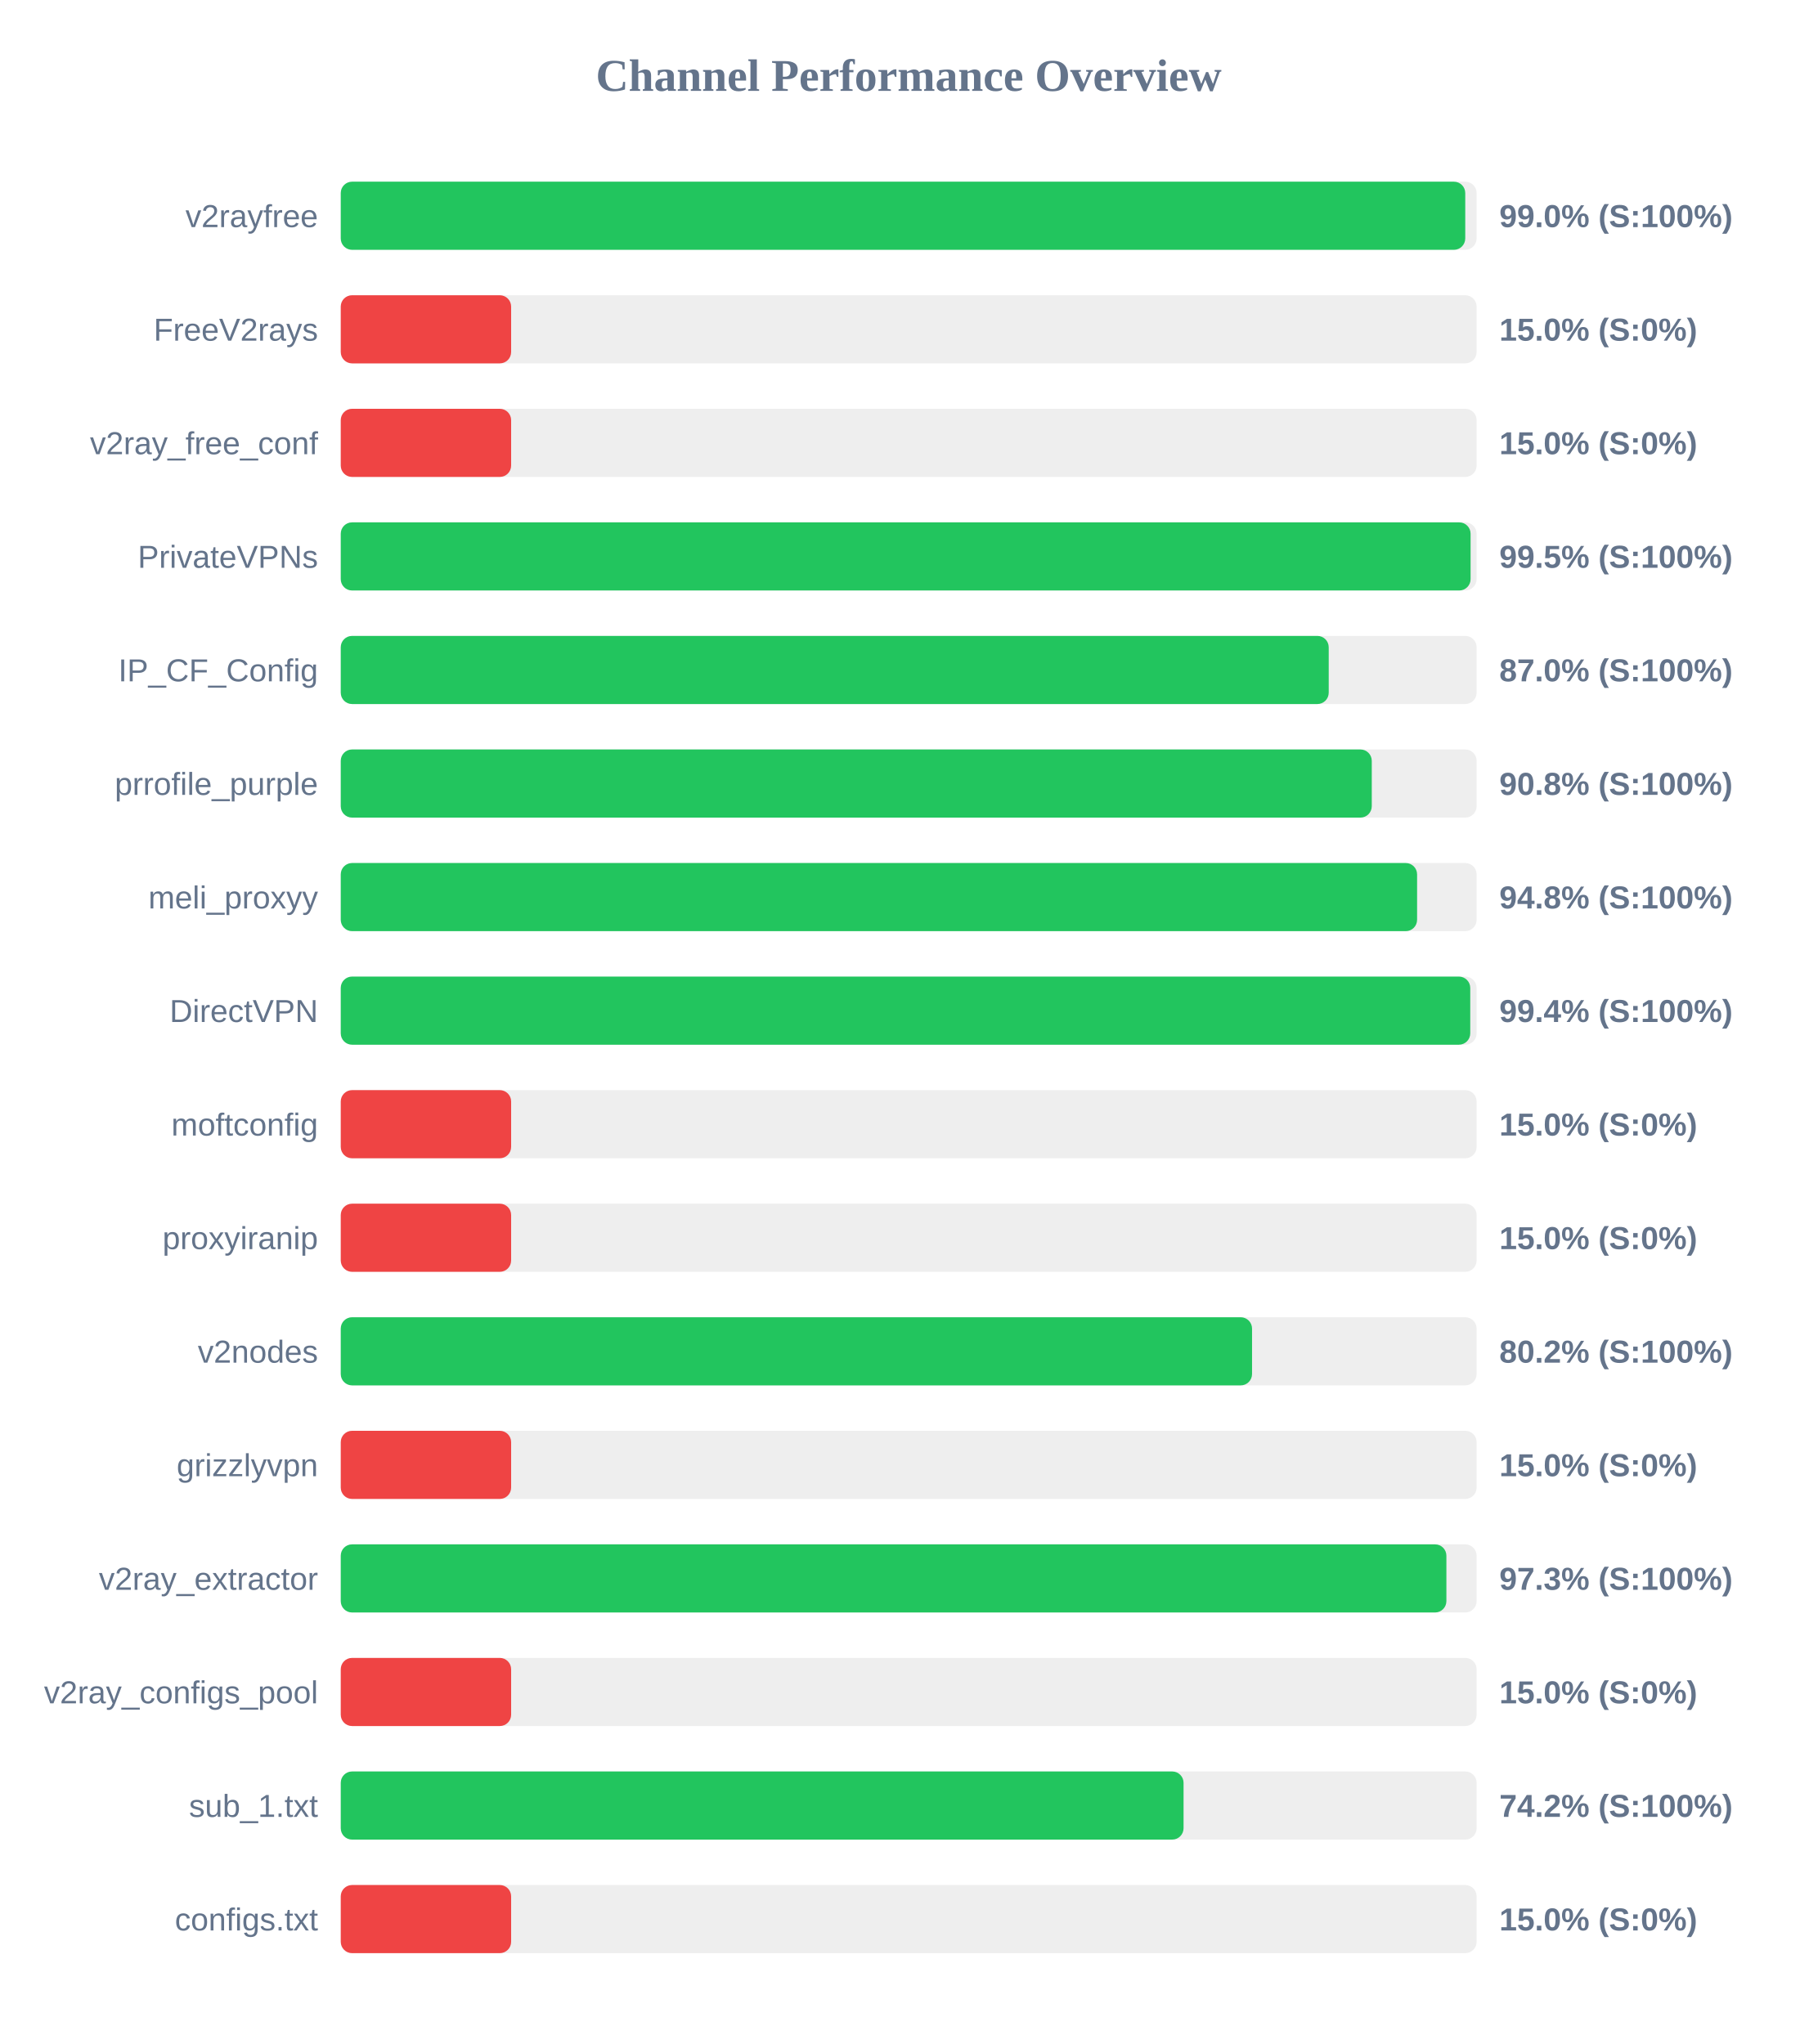
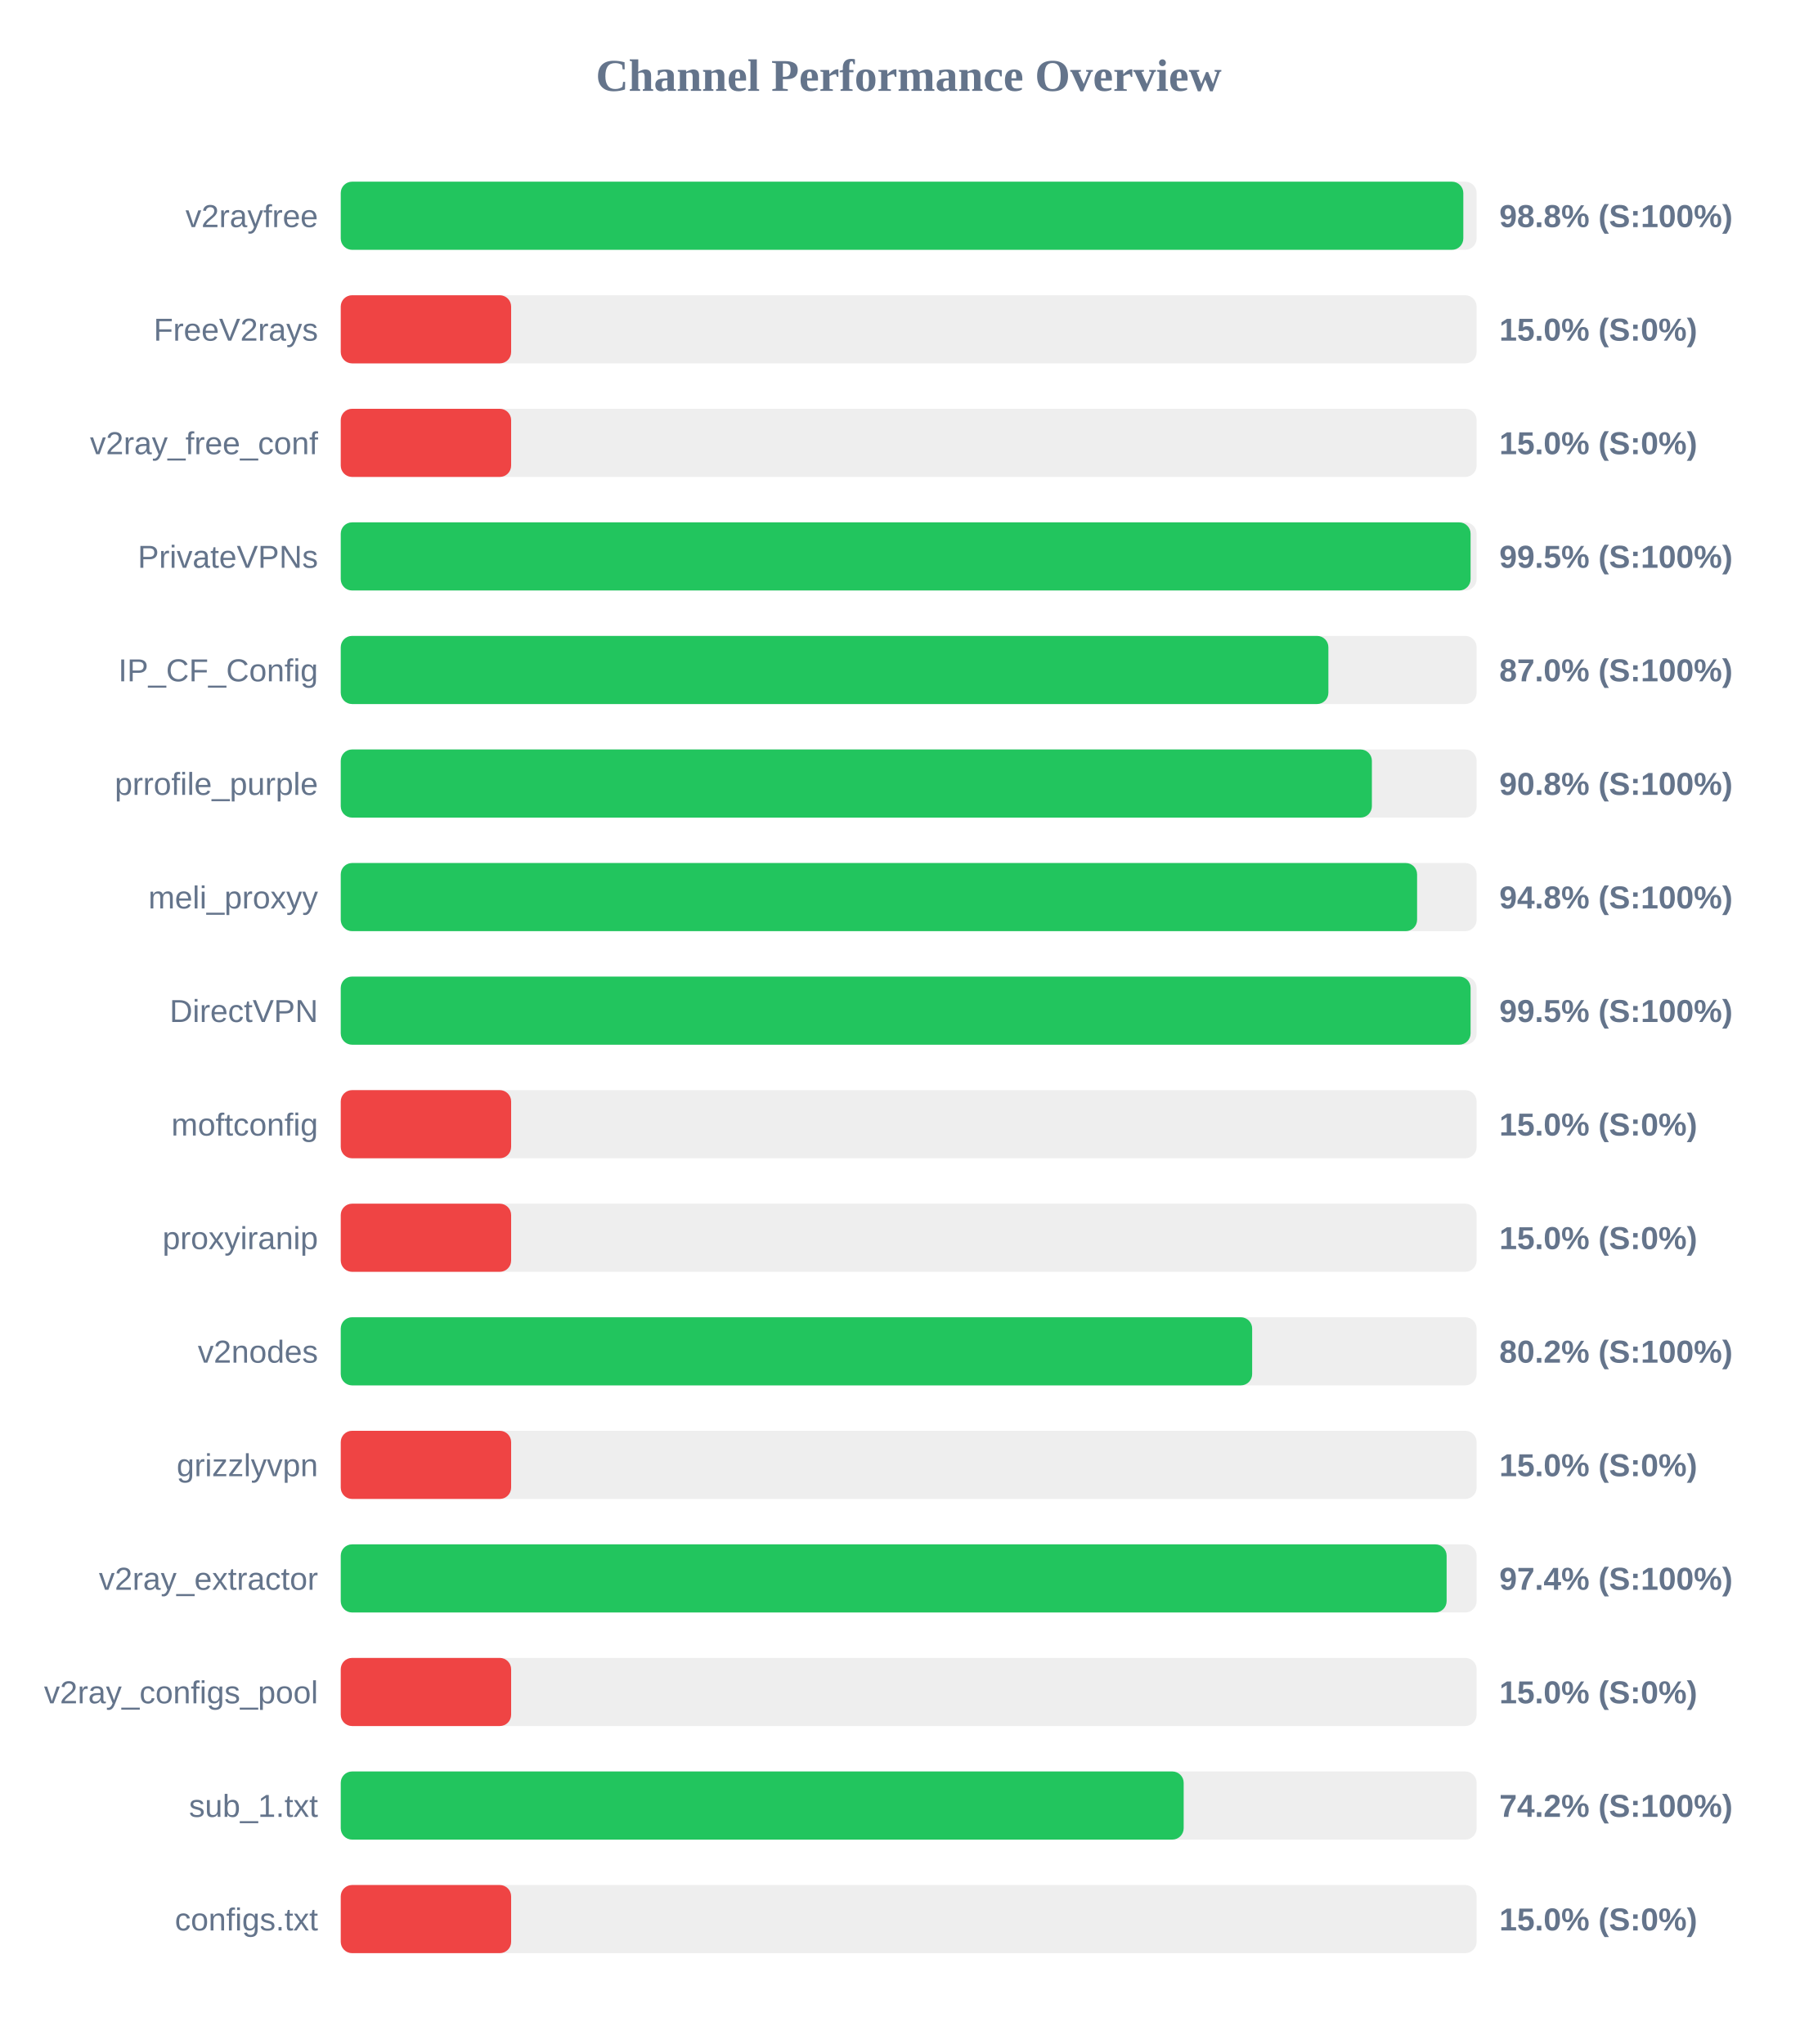
<svg xmlns="http://www.w3.org/2000/svg" width="800" height="900" version="1.1">
  <style>
        .row { font: 14px Arial; fill: #64748b; }
        .score { font: bold 14px Arial; fill: #64748b; }
    </style>
  <text x="400" y="40" text-anchor="middle" font-size="20px" font-weight="bold" fill="#64748b">Channel Performance Overview</text>
  <rect x="150" y="80" width="500" height="30" fill="#eee" rx="5" />
-   <rect x="150" y="80" width="495.0" height="30" fill="#22c55e" rx="5" />
+   <rect x="150" y="80" width="494.15" height="30" fill="#22c55e" rx="5" />
  <text x="140" y="100" text-anchor="end" class="row">v2rayfree</text>
-   <text x="660" y="100" text-anchor="start" class="score">99.0% (S:100%)</text>
+   <text x="660" y="100" text-anchor="start" class="score">98.8% (S:100%)</text>
  <rect x="150" y="130" width="500" height="30" fill="#eee" rx="5" />
  <rect x="150" y="130" width="75.0" height="30" fill="#ef4444" rx="5" />
  <text x="140" y="150" text-anchor="end" class="row">FreeV2rays</text>
  <text x="660" y="150" text-anchor="start" class="score">15.0% (S:0%)</text>
  <rect x="150" y="180" width="500" height="30" fill="#eee" rx="5" />
  <rect x="150" y="180" width="75.0" height="30" fill="#ef4444" rx="5" />
  <text x="140" y="200" text-anchor="end" class="row">v2ray_free_conf</text>
  <text x="660" y="200" text-anchor="start" class="score">15.0% (S:0%)</text>
  <rect x="150" y="230" width="500" height="30" fill="#eee" rx="5" />
  <rect x="150" y="230" width="497.35" height="30" fill="#22c55e" rx="5" />
  <text x="140" y="250" text-anchor="end" class="row">PrivateVPNs</text>
  <text x="660" y="250" text-anchor="start" class="score">99.5% (S:100%)</text>
  <rect x="150" y="280" width="500" height="30" fill="#eee" rx="5" />
-   <rect x="150" y="280" width="434.9" height="30" fill="#22c55e" rx="5" />
+   <rect x="150" y="280" width="434.75" height="30" fill="#22c55e" rx="5" />
  <text x="140" y="300" text-anchor="end" class="row">IP_CF_Config</text>
  <text x="660" y="300" text-anchor="start" class="score">87.0% (S:100%)</text>
  <rect x="150" y="330" width="500" height="30" fill="#eee" rx="5" />
-   <rect x="150" y="330" width="453.85" height="30" fill="#22c55e" rx="5" />
+   <rect x="150" y="330" width="453.9" height="30" fill="#22c55e" rx="5" />
  <text x="140" y="350" text-anchor="end" class="row">prrofile_purple</text>
  <text x="660" y="350" text-anchor="start" class="score">90.8% (S:100%)</text>
  <rect x="150" y="380" width="500" height="30" fill="#eee" rx="5" />
  <rect x="150" y="380" width="473.8" height="30" fill="#22c55e" rx="5" />
  <text x="140" y="400" text-anchor="end" class="row">meli_proxyy</text>
  <text x="660" y="400" text-anchor="start" class="score">94.8% (S:100%)</text>
  <rect x="150" y="430" width="500" height="30" fill="#eee" rx="5" />
-   <rect x="150" y="430" width="497.2" height="30" fill="#22c55e" rx="5" />
+   <rect x="150" y="430" width="497.35" height="30" fill="#22c55e" rx="5" />
  <text x="140" y="450" text-anchor="end" class="row">DirectVPN</text>
-   <text x="660" y="450" text-anchor="start" class="score">99.4% (S:100%)</text>
+   <text x="660" y="450" text-anchor="start" class="score">99.5% (S:100%)</text>
  <rect x="150" y="480" width="500" height="30" fill="#eee" rx="5" />
  <rect x="150" y="480" width="75.0" height="30" fill="#ef4444" rx="5" />
  <text x="140" y="500" text-anchor="end" class="row">moftconfig</text>
  <text x="660" y="500" text-anchor="start" class="score">15.0% (S:0%)</text>
  <rect x="150" y="530" width="500" height="30" fill="#eee" rx="5" />
  <rect x="150" y="530" width="75.0" height="30" fill="#ef4444" rx="5" />
  <text x="140" y="550" text-anchor="end" class="row">proxyiranip</text>
  <text x="660" y="550" text-anchor="start" class="score">15.0% (S:0%)</text>
  <rect x="150" y="580" width="500" height="30" fill="#eee" rx="5" />
-   <rect x="150" y="580" width="401.15" height="30" fill="#22c55e" rx="5" />
+   <rect x="150" y="580" width="401.2" height="30" fill="#22c55e" rx="5" />
  <text x="140" y="600" text-anchor="end" class="row">v2nodes</text>
  <text x="660" y="600" text-anchor="start" class="score">80.2% (S:100%)</text>
  <rect x="150" y="630" width="500" height="30" fill="#eee" rx="5" />
  <rect x="150" y="630" width="75.0" height="30" fill="#ef4444" rx="5" />
  <text x="140" y="650" text-anchor="end" class="row">grizzlyvpn</text>
  <text x="660" y="650" text-anchor="start" class="score">15.0% (S:0%)</text>
  <rect x="150" y="680" width="500" height="30" fill="#eee" rx="5" />
-   <rect x="150" y="680" width="486.7" height="30" fill="#22c55e" rx="5" />
+   <rect x="150" y="680" width="486.8" height="30" fill="#22c55e" rx="5" />
  <text x="140" y="700" text-anchor="end" class="row">v2ray_extractor</text>
-   <text x="660" y="700" text-anchor="start" class="score">97.3% (S:100%)</text>
+   <text x="660" y="700" text-anchor="start" class="score">97.4% (S:100%)</text>
  <rect x="150" y="730" width="500" height="30" fill="#eee" rx="5" />
  <rect x="150" y="730" width="75.0" height="30" fill="#ef4444" rx="5" />
  <text x="140" y="750" text-anchor="end" class="row">v2ray_configs_pool</text>
  <text x="660" y="750" text-anchor="start" class="score">15.0% (S:0%)</text>
  <rect x="150" y="780" width="500" height="30" fill="#eee" rx="5" />
-   <rect x="150" y="780" width="371.0" height="30" fill="#22c55e" rx="5" />
+   <rect x="150" y="780" width="371.05" height="30" fill="#22c55e" rx="5" />
  <text x="140" y="800" text-anchor="end" class="row">sub_1.txt</text>
  <text x="660" y="800" text-anchor="start" class="score">74.2% (S:100%)</text>
  <rect x="150" y="830" width="500" height="30" fill="#eee" rx="5" />
  <rect x="150" y="830" width="75.0" height="30" fill="#ef4444" rx="5" />
  <text x="140" y="850" text-anchor="end" class="row">configs.txt</text>
  <text x="660" y="850" text-anchor="start" class="score">15.0% (S:0%)</text>
</svg>
